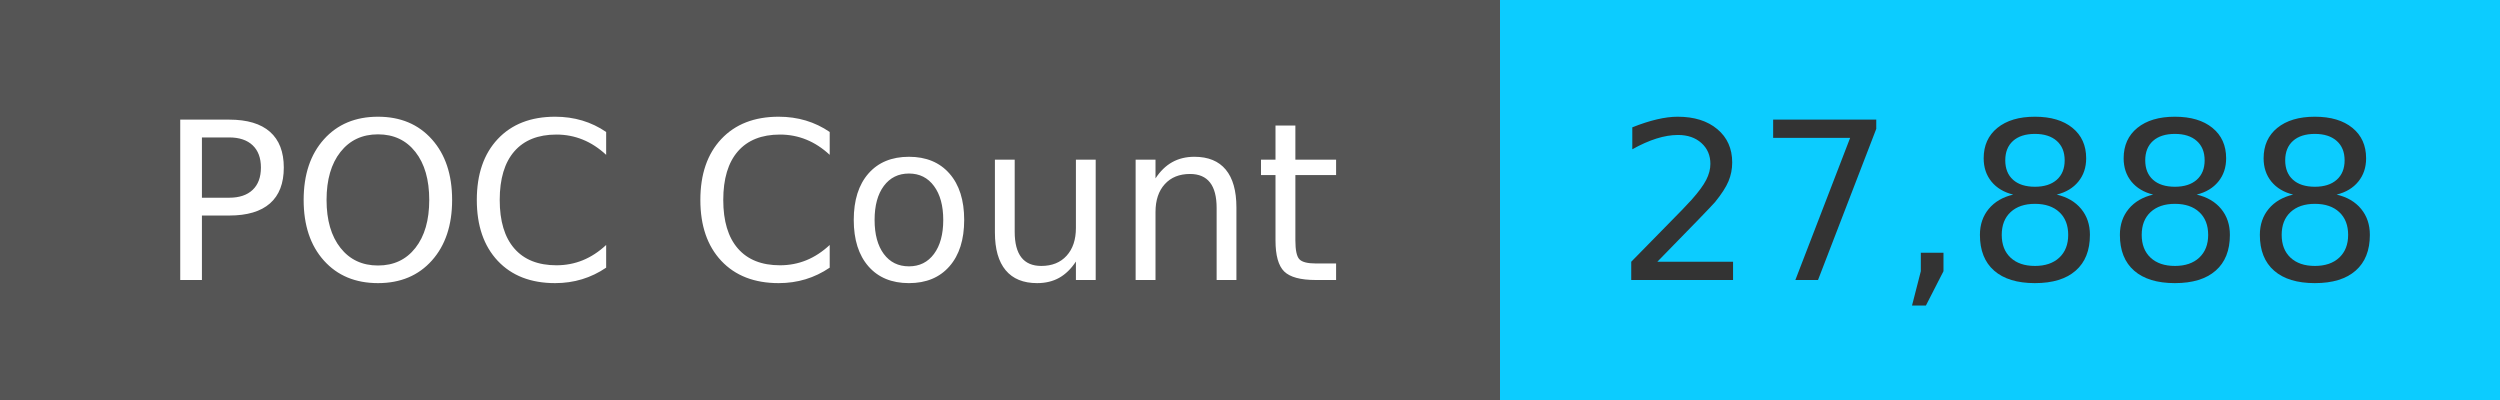
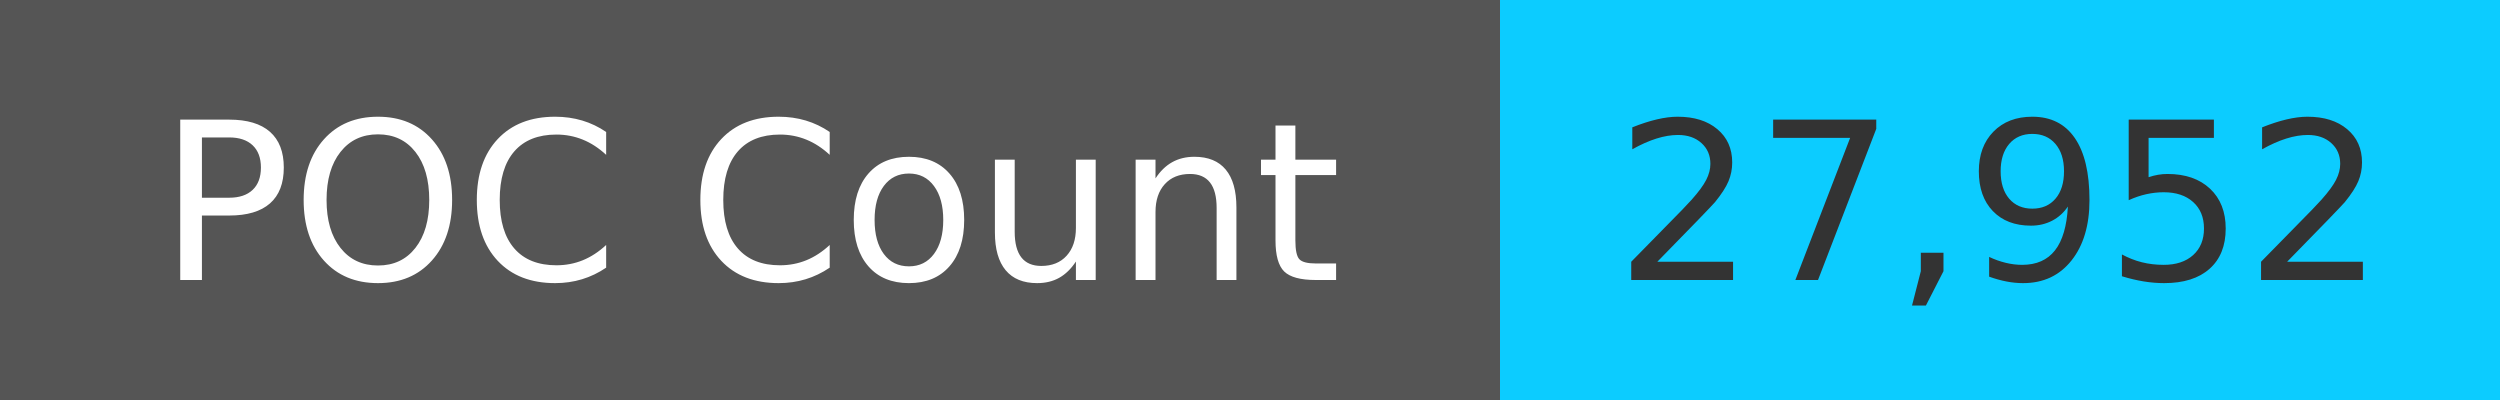
<svg xmlns="http://www.w3.org/2000/svg" width="125" height="20" role="img">
  <linearGradient id="s" x2="0" y2="100%">
    <stop offset="0" stop-color="#bbb" stop-opacity=".1" />
    <stop offset="1" stop-opacity=".1" />
  </linearGradient>
  <g>
    <rect width="75" height="20" fill="#555" />
    <rect x="75" width="267" height="20" fill="#0cccff" />
  </g>
  <g fill="#fff" text-anchor="middle" font-family="Verdana,Geneva,DejaVu Sans,sans-serif" text-rendering="geometricPrecision" font-size="110">
    <text x="375" y="140" transform="scale(.1)" fill="#fff">
            POC Count
        </text>
    <text x="1000" y="140" transform="scale(.1)" fill="#333">
-             27,888
+             27,952
        </text>
  </g>
</svg>
